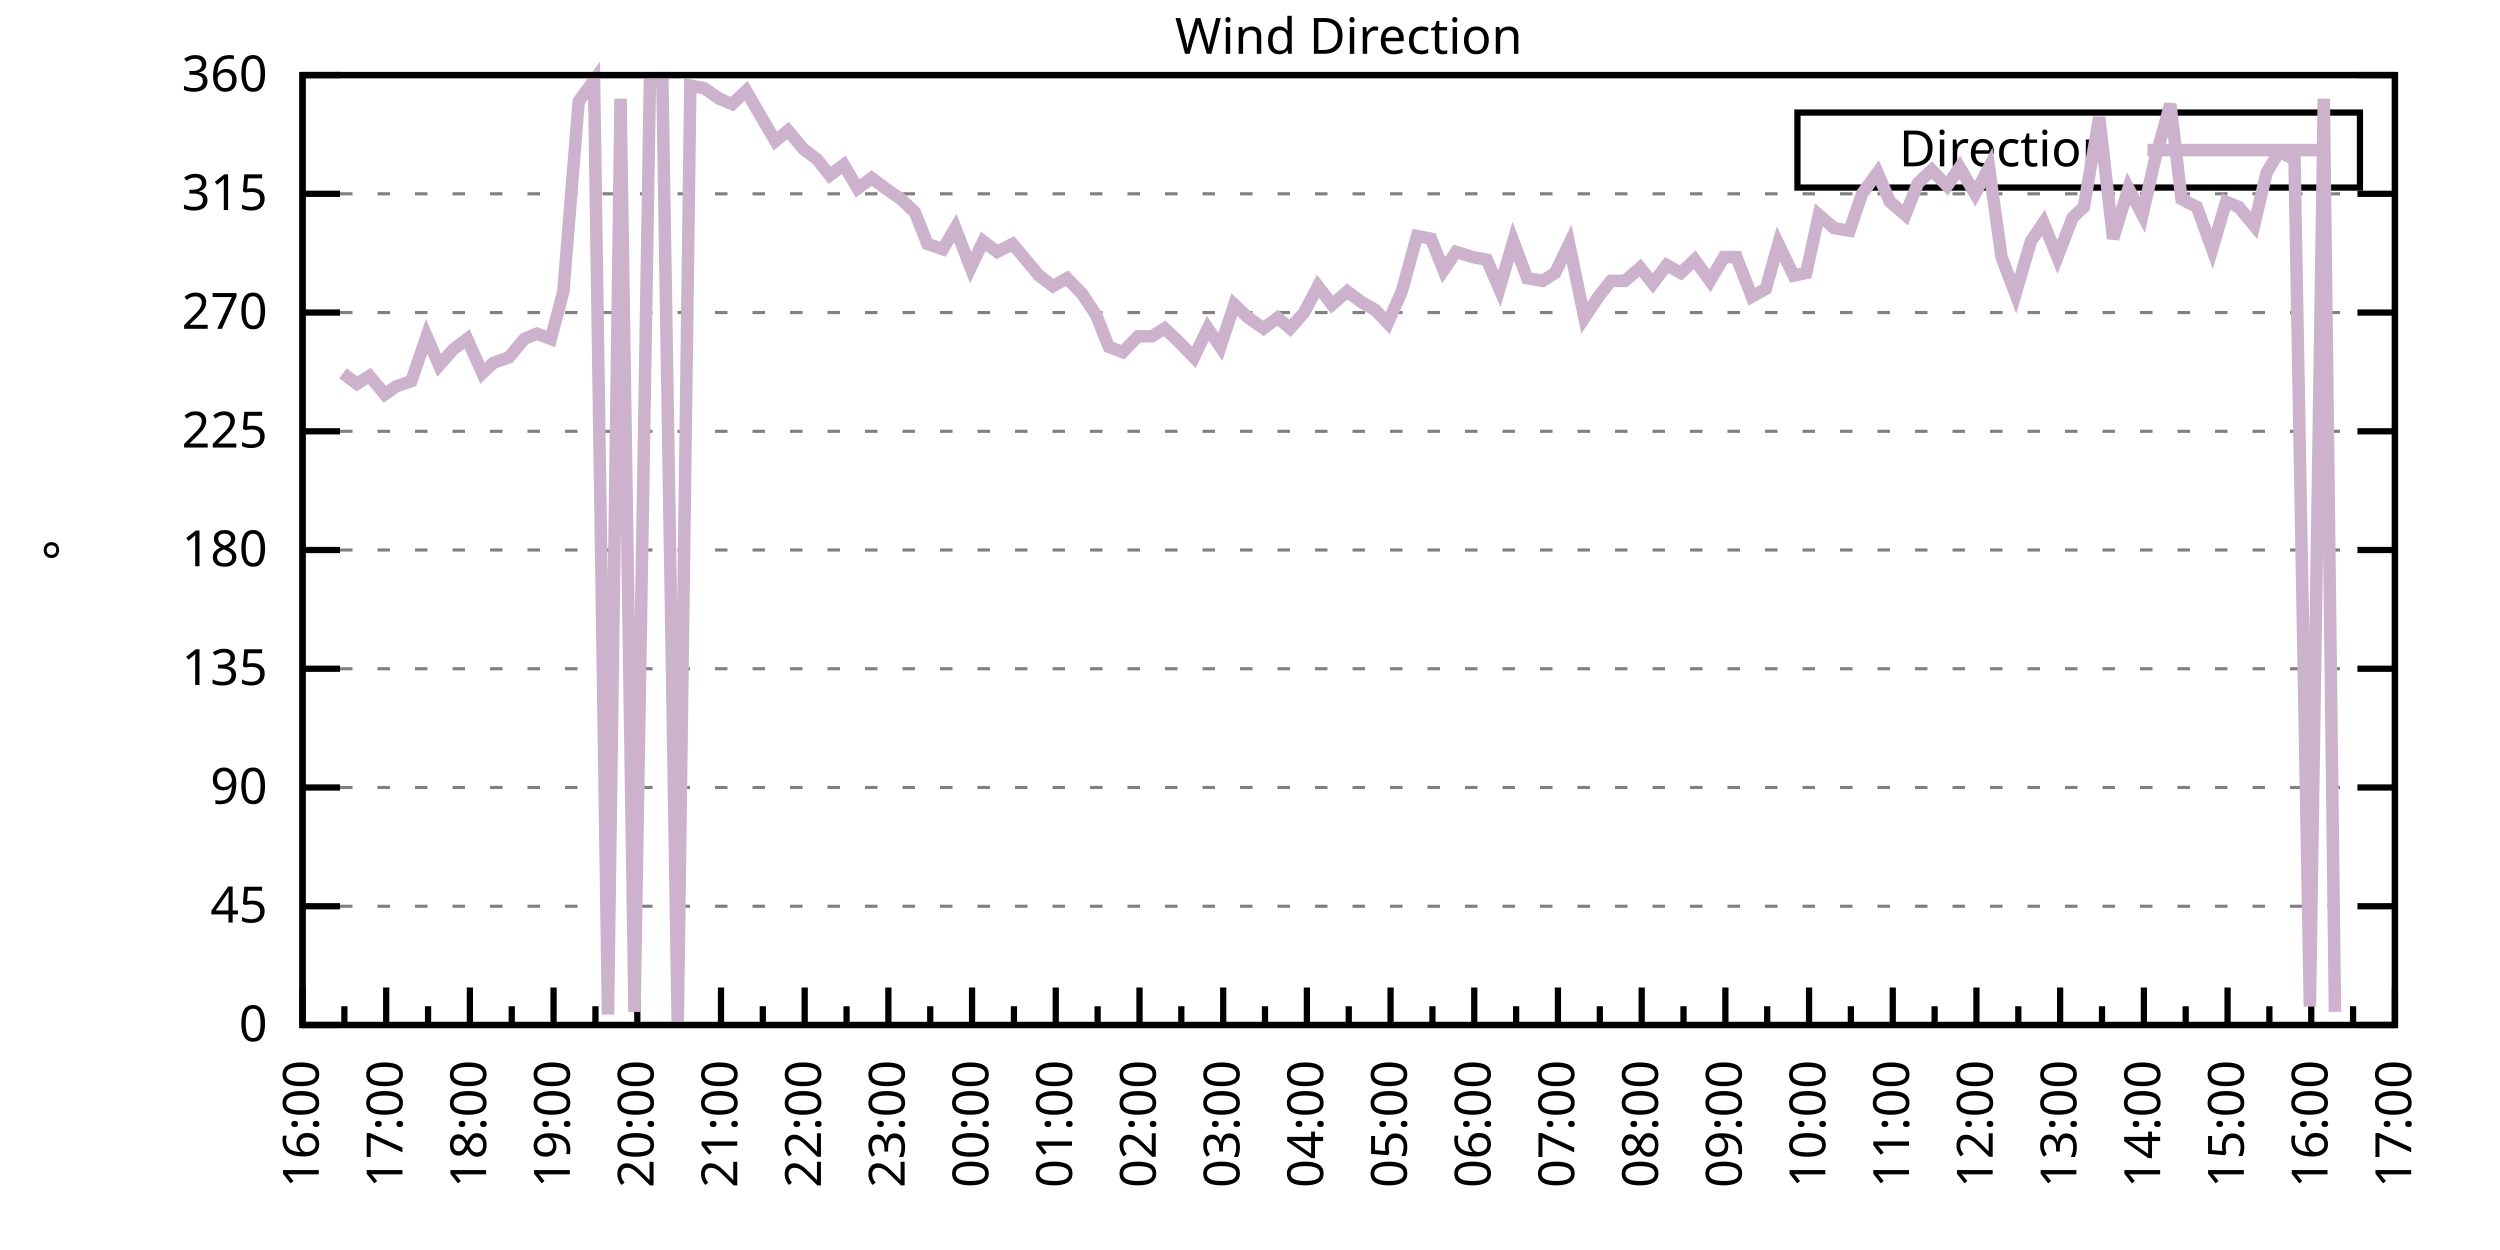
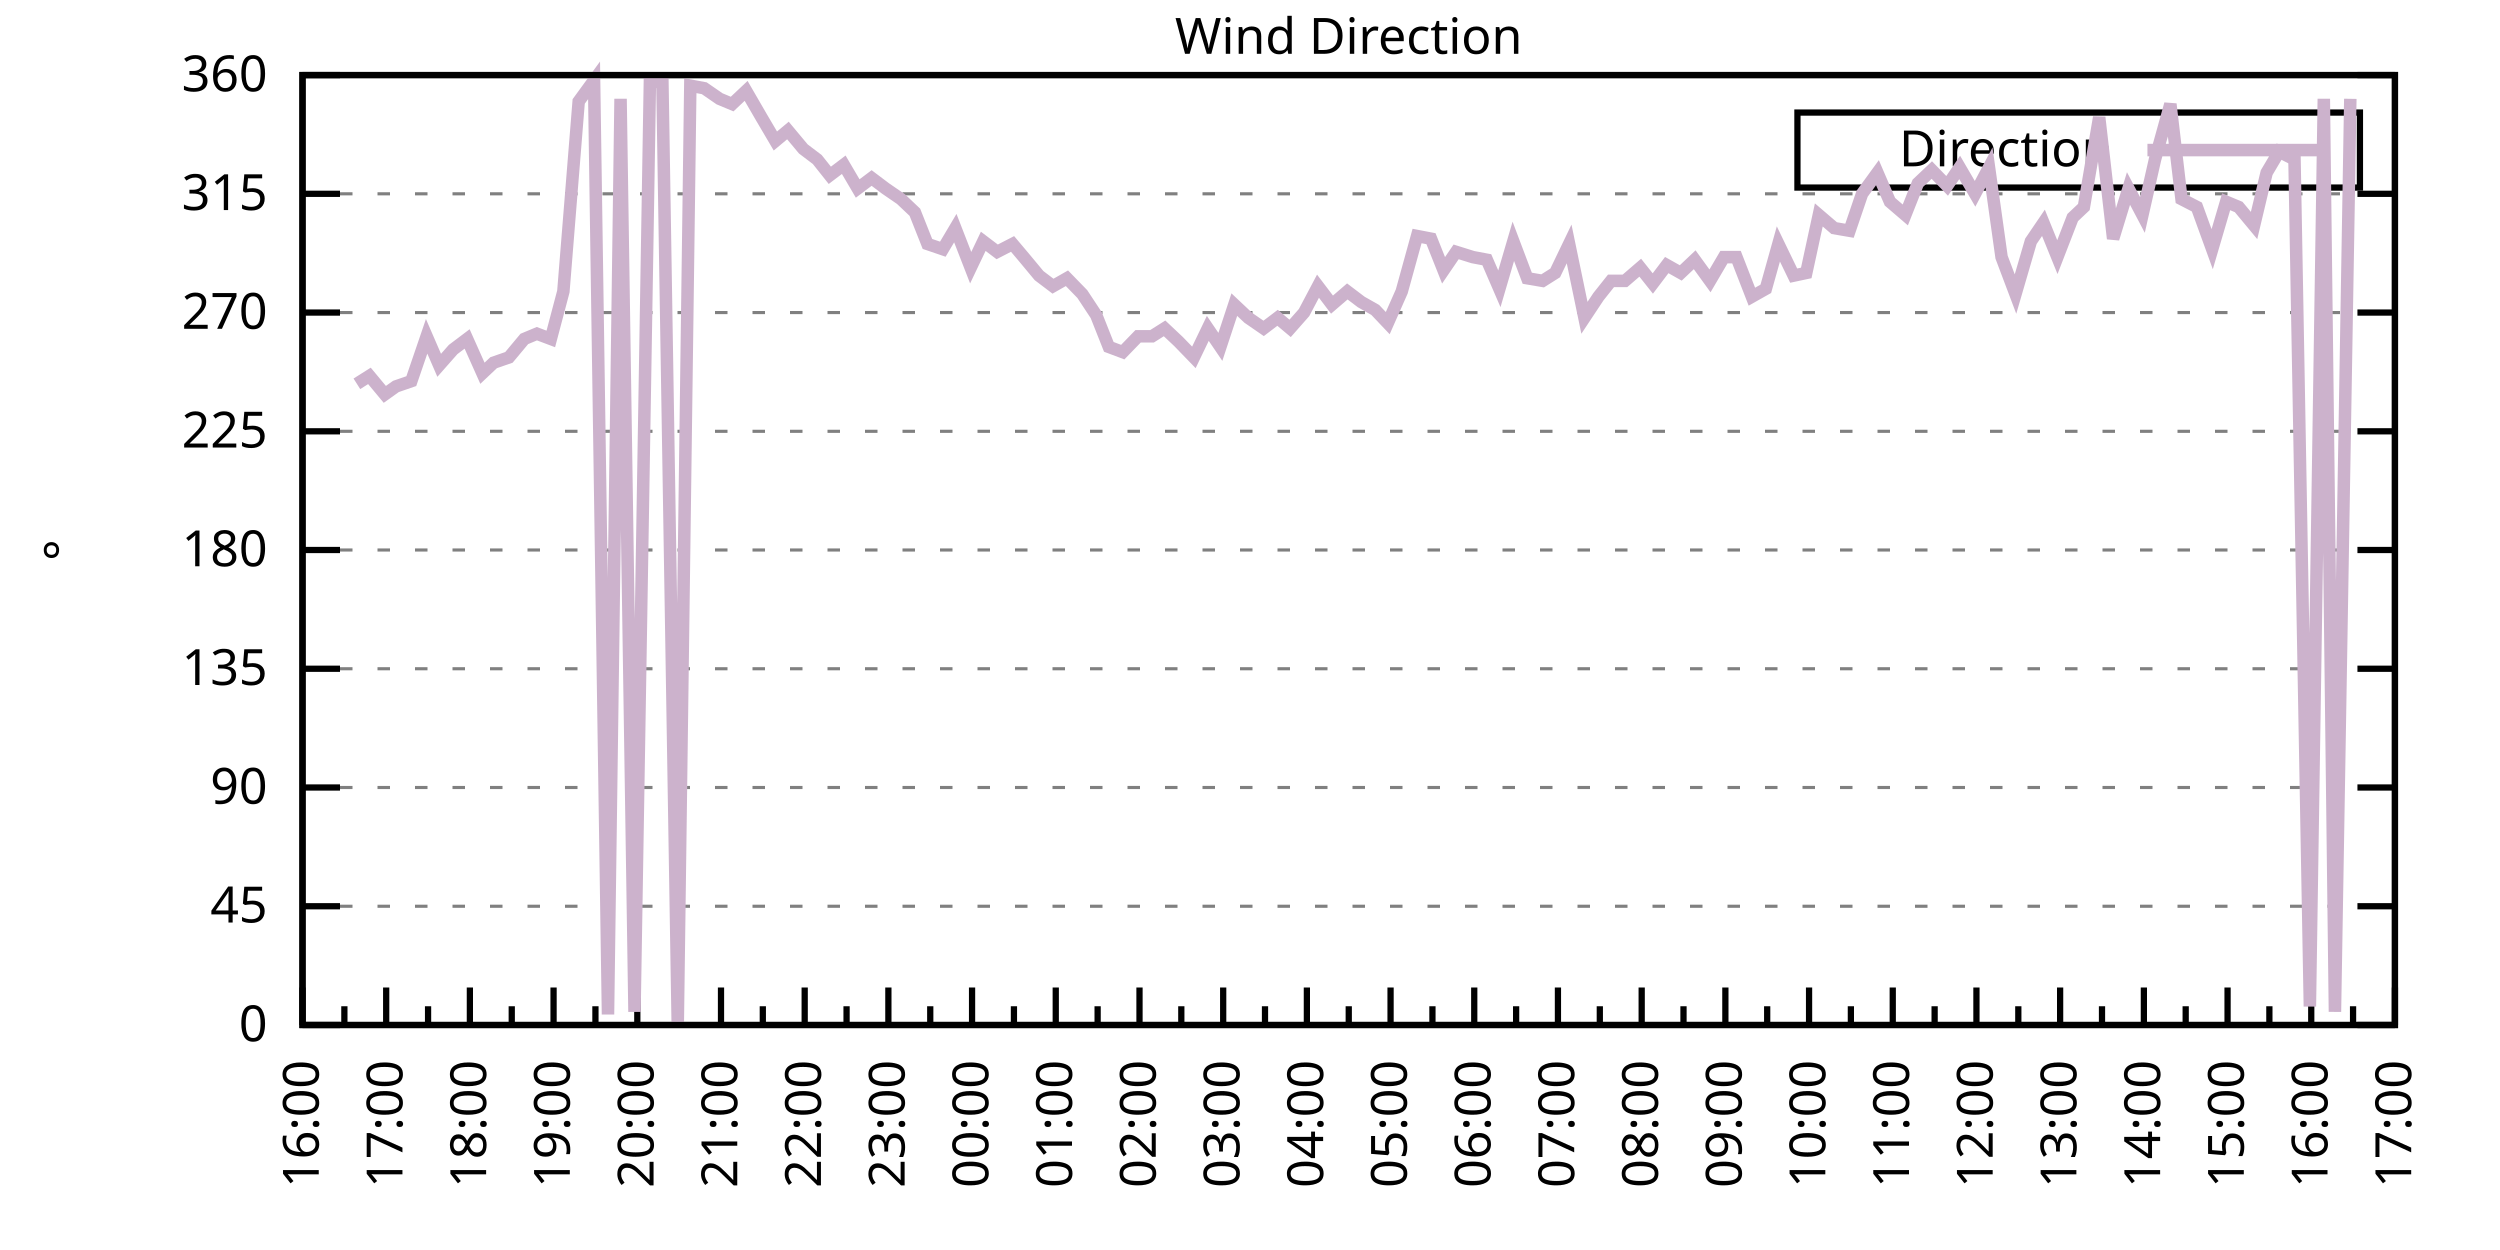
<svg xmlns="http://www.w3.org/2000/svg" xmlns:xlink="http://www.w3.org/1999/xlink" width="400" height="200" viewBox="0 0 400 200">
  <g id="gnuplot_canvas">
    <rect x="0" y="0" width="400" height="200" fill="none" />
    <defs>
      <circle id="gpDot" r="0.5" stroke-width="0.5" stroke="currentColor" />
      <path id="gpPt0" stroke-width="0.333" stroke="currentColor" d="M-1,0 h2 M0,-1 v2" />
      <path id="gpPt1" stroke-width="0.333" stroke="currentColor" d="M-1,-1 L1,1 M1,-1 L-1,1" />
      <path id="gpPt2" stroke-width="0.333" stroke="currentColor" d="M-1,0 L1,0 M0,-1 L0,1 M-1,-1 L1,1 M-1,1 L1,-1" />
      <rect id="gpPt3" stroke-width="0.333" stroke="currentColor" x="-1" y="-1" width="2" height="2" />
      <rect id="gpPt4" stroke-width="0.333" stroke="currentColor" fill="currentColor" x="-1" y="-1" width="2" height="2" />
      <circle id="gpPt5" stroke-width="0.333" stroke="currentColor" cx="0" cy="0" r="1" />
      <use xlink:href="#gpPt5" id="gpPt6" fill="currentColor" stroke="none" />
      <path id="gpPt7" stroke-width="0.333" stroke="currentColor" d="M0,-1.33 L-1.33,0.67 L1.33,0.67 z" />
      <use xlink:href="#gpPt7" id="gpPt8" fill="currentColor" stroke="none" />
      <use xlink:href="#gpPt7" id="gpPt9" stroke="currentColor" transform="rotate(180)" />
      <use xlink:href="#gpPt9" id="gpPt10" fill="currentColor" stroke="none" />
      <use xlink:href="#gpPt3" id="gpPt11" stroke="currentColor" transform="rotate(45)" />
      <use xlink:href="#gpPt11" id="gpPt12" fill="currentColor" stroke="none" />
      <path id="gpPt13" stroke-width="0.333" stroke="currentColor" d="M0,1.330 L1.265,0.411 L0.782,-1.067 L-0.782,-1.076 L-1.265,0.411 z" />
      <use xlink:href="#gpPt13" id="gpPt14" fill="currentColor" stroke="none" />
      <filter id="textbox" filterUnits="objectBoundingBox" x="0" y="0" height="1" width="1">
        <feFlood flood-color="white" flood-opacity="1" result="bgnd" />
        <feComposite in="SourceGraphic" in2="bgnd" operator="atop" />
      </filter>
      <filter id="greybox" filterUnits="objectBoundingBox" x="0" y="0" height="1" width="1">
        <feFlood flood-color="lightgrey" flood-opacity="1" result="grey" />
        <feComposite in="SourceGraphic" in2="grey" operator="atop" />
      </filter>
    </defs>
    <g fill="none" color="white" stroke="currentColor" stroke-width="1.00" stroke-linecap="butt" stroke-linejoin="miter">
</g>
    <g fill="none" color="black" stroke="currentColor" stroke-width="1.00" stroke-linecap="butt" stroke-linejoin="miter">
      <g stroke="none" shape-rendering="crispEdges">
        <polygon fill="rgb(255, 255, 255)" points="48.40,164.00 383.18,164.00 383.18,12.02 48.40,12.02 " />
      </g>
    </g>
    <g fill="none" color="black" stroke="currentColor" stroke-width="1.00" stroke-linecap="butt" stroke-linejoin="miter">
</g>
    <g fill="none" color="black" stroke="black" stroke-width="0.50" stroke-linecap="butt" stroke-linejoin="miter">
</g>
    <g fill="none" color="gray" stroke="currentColor" stroke-width="0.50" stroke-linecap="butt" stroke-linejoin="miter">
      <path stroke="gray" stroke-dasharray="2,4" class="gridline" d="M48.40,164.00 L383.19,164.00  " />
    </g>
    <g fill="none" color="gray" stroke="gray" stroke-width="1.00" stroke-linecap="butt" stroke-linejoin="miter">
</g>
    <g fill="none" color="black" stroke="currentColor" stroke-width="1.00" stroke-linecap="butt" stroke-linejoin="miter">
      <path stroke="black" d="M48.40,164.00 L54.40,164.00 M383.19,164.00 L377.19,164.00  " />
      <g transform="translate(42.80,166.60)" stroke="none" fill="black" font-family="Sans" font-size="8.00" text-anchor="end">
        <text>
          <tspan font-family="Sans"> 0</tspan>
        </text>
      </g>
    </g>
    <g fill="none" color="black" stroke="currentColor" stroke-width="1.00" stroke-linecap="butt" stroke-linejoin="miter">
</g>
    <g fill="none" color="black" stroke="black" stroke-width="0.50" stroke-linecap="butt" stroke-linejoin="miter">
</g>
    <g fill="none" color="gray" stroke="currentColor" stroke-width="0.50" stroke-linecap="butt" stroke-linejoin="miter">
      <path stroke="gray" stroke-dasharray="2,4" class="gridline" d="M48.40,145.00 L383.19,145.00  " />
    </g>
    <g fill="none" color="gray" stroke="gray" stroke-width="1.00" stroke-linecap="butt" stroke-linejoin="miter">
</g>
    <g fill="none" color="black" stroke="currentColor" stroke-width="1.00" stroke-linecap="butt" stroke-linejoin="miter">
      <path stroke="black" d="M48.40,145.00 L54.40,145.00 M383.19,145.00 L377.19,145.00  " />
      <g transform="translate(42.80,147.60)" stroke="none" fill="black" font-family="Sans" font-size="8.00" text-anchor="end">
        <text>
          <tspan font-family="Sans"> 45</tspan>
        </text>
      </g>
    </g>
    <g fill="none" color="black" stroke="currentColor" stroke-width="1.00" stroke-linecap="butt" stroke-linejoin="miter">
</g>
    <g fill="none" color="black" stroke="black" stroke-width="0.50" stroke-linecap="butt" stroke-linejoin="miter">
</g>
    <g fill="none" color="gray" stroke="currentColor" stroke-width="0.50" stroke-linecap="butt" stroke-linejoin="miter">
      <path stroke="gray" stroke-dasharray="2,4" class="gridline" d="M48.40,126.00 L383.19,126.00  " />
    </g>
    <g fill="none" color="gray" stroke="gray" stroke-width="1.00" stroke-linecap="butt" stroke-linejoin="miter">
</g>
    <g fill="none" color="black" stroke="currentColor" stroke-width="1.00" stroke-linecap="butt" stroke-linejoin="miter">
      <path stroke="black" d="M48.40,126.00 L54.40,126.00 M383.19,126.00 L377.19,126.00  " />
      <g transform="translate(42.80,128.60)" stroke="none" fill="black" font-family="Sans" font-size="8.00" text-anchor="end">
        <text>
          <tspan font-family="Sans"> 90</tspan>
        </text>
      </g>
    </g>
    <g fill="none" color="black" stroke="currentColor" stroke-width="1.00" stroke-linecap="butt" stroke-linejoin="miter">
</g>
    <g fill="none" color="black" stroke="black" stroke-width="0.50" stroke-linecap="butt" stroke-linejoin="miter">
</g>
    <g fill="none" color="gray" stroke="currentColor" stroke-width="0.50" stroke-linecap="butt" stroke-linejoin="miter">
      <path stroke="gray" stroke-dasharray="2,4" class="gridline" d="M48.40,107.00 L383.19,107.00  " />
    </g>
    <g fill="none" color="gray" stroke="gray" stroke-width="1.00" stroke-linecap="butt" stroke-linejoin="miter">
</g>
    <g fill="none" color="black" stroke="currentColor" stroke-width="1.00" stroke-linecap="butt" stroke-linejoin="miter">
      <path stroke="black" d="M48.40,107.00 L54.40,107.00 M383.19,107.00 L377.19,107.00  " />
      <g transform="translate(42.80,109.60)" stroke="none" fill="black" font-family="Sans" font-size="8.00" text-anchor="end">
        <text>
          <tspan font-family="Sans"> 135</tspan>
        </text>
      </g>
    </g>
    <g fill="none" color="black" stroke="currentColor" stroke-width="1.00" stroke-linecap="butt" stroke-linejoin="miter">
</g>
    <g fill="none" color="black" stroke="black" stroke-width="0.50" stroke-linecap="butt" stroke-linejoin="miter">
</g>
    <g fill="none" color="gray" stroke="currentColor" stroke-width="0.50" stroke-linecap="butt" stroke-linejoin="miter">
      <path stroke="gray" stroke-dasharray="2,4" class="gridline" d="M48.40,88.00 L383.19,88.00  " />
    </g>
    <g fill="none" color="gray" stroke="gray" stroke-width="1.00" stroke-linecap="butt" stroke-linejoin="miter">
</g>
    <g fill="none" color="black" stroke="currentColor" stroke-width="1.00" stroke-linecap="butt" stroke-linejoin="miter">
      <path stroke="black" d="M48.40,88.00 L54.40,88.00 M383.19,88.00 L377.19,88.00  " />
      <g transform="translate(42.80,90.60)" stroke="none" fill="black" font-family="Sans" font-size="8.00" text-anchor="end">
        <text>
          <tspan font-family="Sans"> 180</tspan>
        </text>
      </g>
    </g>
    <g fill="none" color="black" stroke="currentColor" stroke-width="1.00" stroke-linecap="butt" stroke-linejoin="miter">
</g>
    <g fill="none" color="black" stroke="black" stroke-width="0.50" stroke-linecap="butt" stroke-linejoin="miter">
</g>
    <g fill="none" color="gray" stroke="currentColor" stroke-width="0.50" stroke-linecap="butt" stroke-linejoin="miter">
      <path stroke="gray" stroke-dasharray="2,4" class="gridline" d="M48.40,69.01 L383.19,69.01  " />
    </g>
    <g fill="none" color="gray" stroke="gray" stroke-width="1.00" stroke-linecap="butt" stroke-linejoin="miter">
</g>
    <g fill="none" color="black" stroke="currentColor" stroke-width="1.00" stroke-linecap="butt" stroke-linejoin="miter">
      <path stroke="black" d="M48.40,69.01 L54.40,69.01 M383.19,69.01 L377.19,69.01  " />
      <g transform="translate(42.80,71.61)" stroke="none" fill="black" font-family="Sans" font-size="8.00" text-anchor="end">
        <text>
          <tspan font-family="Sans"> 225</tspan>
        </text>
      </g>
    </g>
    <g fill="none" color="black" stroke="currentColor" stroke-width="1.00" stroke-linecap="butt" stroke-linejoin="miter">
</g>
    <g fill="none" color="black" stroke="black" stroke-width="0.50" stroke-linecap="butt" stroke-linejoin="miter">
</g>
    <g fill="none" color="gray" stroke="currentColor" stroke-width="0.50" stroke-linecap="butt" stroke-linejoin="miter">
      <path stroke="gray" stroke-dasharray="2,4" class="gridline" d="M48.40,50.01 L383.19,50.01  " />
    </g>
    <g fill="none" color="gray" stroke="gray" stroke-width="1.00" stroke-linecap="butt" stroke-linejoin="miter">
</g>
    <g fill="none" color="black" stroke="currentColor" stroke-width="1.00" stroke-linecap="butt" stroke-linejoin="miter">
      <path stroke="black" d="M48.40,50.01 L54.40,50.01 M383.19,50.01 L377.19,50.01  " />
      <g transform="translate(42.80,52.61)" stroke="none" fill="black" font-family="Sans" font-size="8.00" text-anchor="end">
        <text>
          <tspan font-family="Sans"> 270</tspan>
        </text>
      </g>
    </g>
    <g fill="none" color="black" stroke="currentColor" stroke-width="1.00" stroke-linecap="butt" stroke-linejoin="miter">
</g>
    <g fill="none" color="black" stroke="black" stroke-width="0.50" stroke-linecap="butt" stroke-linejoin="miter">
</g>
    <g fill="none" color="gray" stroke="currentColor" stroke-width="0.50" stroke-linecap="butt" stroke-linejoin="miter">
      <path stroke="gray" stroke-dasharray="2,4" class="gridline" d="M48.40,31.01 L383.19,31.01  " />
    </g>
    <g fill="none" color="gray" stroke="gray" stroke-width="1.00" stroke-linecap="butt" stroke-linejoin="miter">
</g>
    <g fill="none" color="black" stroke="currentColor" stroke-width="1.00" stroke-linecap="butt" stroke-linejoin="miter">
      <path stroke="black" d="M48.40,31.01 L54.40,31.01 M383.19,31.01 L377.19,31.01  " />
      <g transform="translate(42.80,33.61)" stroke="none" fill="black" font-family="Sans" font-size="8.00" text-anchor="end">
        <text>
          <tspan font-family="Sans"> 315</tspan>
        </text>
      </g>
    </g>
    <g fill="none" color="black" stroke="currentColor" stroke-width="1.00" stroke-linecap="butt" stroke-linejoin="miter">
</g>
    <g fill="none" color="black" stroke="black" stroke-width="0.50" stroke-linecap="butt" stroke-linejoin="miter">
</g>
    <g fill="none" color="gray" stroke="currentColor" stroke-width="0.50" stroke-linecap="butt" stroke-linejoin="miter">
      <path stroke="gray" stroke-dasharray="2,4" class="gridline" d="M48.40,12.01 L383.19,12.01  " />
    </g>
    <g fill="none" color="gray" stroke="gray" stroke-width="1.00" stroke-linecap="butt" stroke-linejoin="miter">
</g>
    <g fill="none" color="black" stroke="currentColor" stroke-width="1.00" stroke-linecap="butt" stroke-linejoin="miter">
      <path stroke="black" d="M48.40,12.01 L54.40,12.01 M383.19,12.01 L377.19,12.01  " />
      <g transform="translate(42.80,14.61)" stroke="none" fill="black" font-family="Sans" font-size="8.00" text-anchor="end">
        <text>
          <tspan font-family="Sans"> 360</tspan>
        </text>
      </g>
    </g>
    <g fill="none" color="black" stroke="currentColor" stroke-width="1.00" stroke-linecap="butt" stroke-linejoin="miter">
      <path stroke="black" d="M48.40,164.00 L48.40,158.00  " />
      <g transform="translate(51.00,169.60) rotate(270)" stroke="none" fill="black" font-family="Sans" font-size="8.00" text-anchor="end">
        <text>
          <tspan font-family="Sans">16:00</tspan>
        </text>
      </g>
    </g>
    <g fill="none" color="black" stroke="currentColor" stroke-width="1.00" stroke-linecap="butt" stroke-linejoin="miter">
      <path stroke="black" d="M55.10,164.00 L55.10,161.00 M61.79,164.00 L61.79,158.00  " />
      <g transform="translate(64.39,169.60) rotate(270)" stroke="none" fill="black" font-family="Sans" font-size="8.00" text-anchor="end">
        <text>
          <tspan font-family="Sans">17:00</tspan>
        </text>
      </g>
    </g>
    <g fill="none" color="black" stroke="currentColor" stroke-width="1.00" stroke-linecap="butt" stroke-linejoin="miter">
      <path stroke="black" d="M68.49,164.00 L68.49,161.00 M75.18,164.00 L75.18,158.00  " />
      <g transform="translate(77.78,169.60) rotate(270)" stroke="none" fill="black" font-family="Sans" font-size="8.00" text-anchor="end">
        <text>
          <tspan font-family="Sans">18:00</tspan>
        </text>
      </g>
    </g>
    <g fill="none" color="black" stroke="currentColor" stroke-width="1.00" stroke-linecap="butt" stroke-linejoin="miter">
      <path stroke="black" d="M81.88,164.00 L81.88,161.00 M88.57,164.00 L88.57,158.00  " />
      <g transform="translate(91.17,169.60) rotate(270)" stroke="none" fill="black" font-family="Sans" font-size="8.00" text-anchor="end">
        <text>
          <tspan font-family="Sans">19:00</tspan>
        </text>
      </g>
    </g>
    <g fill="none" color="black" stroke="currentColor" stroke-width="1.00" stroke-linecap="butt" stroke-linejoin="miter">
      <path stroke="black" d="M95.27,164.00 L95.27,161.00 M101.97,164.00 L101.97,158.00  " />
      <g transform="translate(104.57,169.60) rotate(270)" stroke="none" fill="black" font-family="Sans" font-size="8.00" text-anchor="end">
        <text>
          <tspan font-family="Sans">20:00</tspan>
        </text>
      </g>
    </g>
    <g fill="none" color="black" stroke="currentColor" stroke-width="1.00" stroke-linecap="butt" stroke-linejoin="miter">
      <path stroke="black" d="M108.66,164.00 L108.66,161.00 M115.36,164.00 L115.36,158.00  " />
      <g transform="translate(117.96,169.60) rotate(270)" stroke="none" fill="black" font-family="Sans" font-size="8.00" text-anchor="end">
        <text>
          <tspan font-family="Sans">21:00</tspan>
        </text>
      </g>
    </g>
    <g fill="none" color="black" stroke="currentColor" stroke-width="1.00" stroke-linecap="butt" stroke-linejoin="miter">
      <path stroke="black" d="M122.05,164.00 L122.05,161.00 M128.75,164.00 L128.75,158.00  " />
      <g transform="translate(131.35,169.60) rotate(270)" stroke="none" fill="black" font-family="Sans" font-size="8.00" text-anchor="end">
        <text>
          <tspan font-family="Sans">22:00</tspan>
        </text>
      </g>
    </g>
    <g fill="none" color="black" stroke="currentColor" stroke-width="1.00" stroke-linecap="butt" stroke-linejoin="miter">
      <path stroke="black" d="M135.45,164.00 L135.45,161.00 M142.14,164.00 L142.14,158.00  " />
      <g transform="translate(144.74,169.60) rotate(270)" stroke="none" fill="black" font-family="Sans" font-size="8.00" text-anchor="end">
        <text>
          <tspan font-family="Sans">23:00</tspan>
        </text>
      </g>
    </g>
    <g fill="none" color="black" stroke="currentColor" stroke-width="1.00" stroke-linecap="butt" stroke-linejoin="miter">
      <path stroke="black" d="M148.84,164.00 L148.84,161.00 M155.53,164.00 L155.53,158.00  " />
      <g transform="translate(158.13,169.60) rotate(270)" stroke="none" fill="black" font-family="Sans" font-size="8.00" text-anchor="end">
        <text>
          <tspan font-family="Sans">00:00</tspan>
        </text>
      </g>
    </g>
    <g fill="none" color="black" stroke="currentColor" stroke-width="1.00" stroke-linecap="butt" stroke-linejoin="miter">
      <path stroke="black" d="M162.23,164.00 L162.23,161.00 M168.92,164.00 L168.92,158.00  " />
      <g transform="translate(171.52,169.60) rotate(270)" stroke="none" fill="black" font-family="Sans" font-size="8.00" text-anchor="end">
        <text>
          <tspan font-family="Sans">01:00</tspan>
        </text>
      </g>
    </g>
    <g fill="none" color="black" stroke="currentColor" stroke-width="1.00" stroke-linecap="butt" stroke-linejoin="miter">
      <path stroke="black" d="M175.62,164.00 L175.62,161.00 M182.32,164.00 L182.32,158.00  " />
      <g transform="translate(184.92,169.60) rotate(270)" stroke="none" fill="black" font-family="Sans" font-size="8.00" text-anchor="end">
        <text>
          <tspan font-family="Sans">02:00</tspan>
        </text>
      </g>
    </g>
    <g fill="none" color="black" stroke="currentColor" stroke-width="1.00" stroke-linecap="butt" stroke-linejoin="miter">
      <path stroke="black" d="M189.01,164.00 L189.01,161.00 M195.71,164.00 L195.71,158.00  " />
      <g transform="translate(198.31,169.60) rotate(270)" stroke="none" fill="black" font-family="Sans" font-size="8.00" text-anchor="end">
        <text>
          <tspan font-family="Sans">03:00</tspan>
        </text>
      </g>
    </g>
    <g fill="none" color="black" stroke="currentColor" stroke-width="1.00" stroke-linecap="butt" stroke-linejoin="miter">
      <path stroke="black" d="M202.40,164.00 L202.40,161.00 M209.10,164.00 L209.10,158.00  " />
      <g transform="translate(211.70,169.60) rotate(270)" stroke="none" fill="black" font-family="Sans" font-size="8.00" text-anchor="end">
        <text>
          <tspan font-family="Sans">04:00</tspan>
        </text>
      </g>
    </g>
    <g fill="none" color="black" stroke="currentColor" stroke-width="1.00" stroke-linecap="butt" stroke-linejoin="miter">
      <path stroke="black" d="M215.80,164.00 L215.80,161.00 M222.49,164.00 L222.49,158.00  " />
      <g transform="translate(225.09,169.60) rotate(270)" stroke="none" fill="black" font-family="Sans" font-size="8.00" text-anchor="end">
        <text>
          <tspan font-family="Sans">05:00</tspan>
        </text>
      </g>
    </g>
    <g fill="none" color="black" stroke="currentColor" stroke-width="1.00" stroke-linecap="butt" stroke-linejoin="miter">
      <path stroke="black" d="M229.19,164.00 L229.19,161.00 M235.88,164.00 L235.88,158.00  " />
      <g transform="translate(238.48,169.60) rotate(270)" stroke="none" fill="black" font-family="Sans" font-size="8.00" text-anchor="end">
        <text>
          <tspan font-family="Sans">06:00</tspan>
        </text>
      </g>
    </g>
    <g fill="none" color="black" stroke="currentColor" stroke-width="1.00" stroke-linecap="butt" stroke-linejoin="miter">
      <path stroke="black" d="M242.58,164.00 L242.58,161.00 M249.27,164.00 L249.27,158.00  " />
      <g transform="translate(251.87,169.60) rotate(270)" stroke="none" fill="black" font-family="Sans" font-size="8.00" text-anchor="end">
        <text>
          <tspan font-family="Sans">07:00</tspan>
        </text>
      </g>
    </g>
    <g fill="none" color="black" stroke="currentColor" stroke-width="1.00" stroke-linecap="butt" stroke-linejoin="miter">
      <path stroke="black" d="M255.97,164.00 L255.97,161.00 M262.67,164.00 L262.67,158.00  " />
      <g transform="translate(265.27,169.60) rotate(270)" stroke="none" fill="black" font-family="Sans" font-size="8.00" text-anchor="end">
        <text>
          <tspan font-family="Sans">08:00</tspan>
        </text>
      </g>
    </g>
    <g fill="none" color="black" stroke="currentColor" stroke-width="1.00" stroke-linecap="butt" stroke-linejoin="miter">
      <path stroke="black" d="M269.36,164.00 L269.36,161.00 M276.06,164.00 L276.06,158.00  " />
      <g transform="translate(278.66,169.60) rotate(270)" stroke="none" fill="black" font-family="Sans" font-size="8.00" text-anchor="end">
        <text>
          <tspan font-family="Sans">09:00</tspan>
        </text>
      </g>
    </g>
    <g fill="none" color="black" stroke="currentColor" stroke-width="1.00" stroke-linecap="butt" stroke-linejoin="miter">
      <path stroke="black" d="M282.75,164.00 L282.75,161.00 M289.45,164.00 L289.45,158.00  " />
      <g transform="translate(292.05,169.60) rotate(270)" stroke="none" fill="black" font-family="Sans" font-size="8.00" text-anchor="end">
        <text>
          <tspan font-family="Sans">10:00</tspan>
        </text>
      </g>
    </g>
    <g fill="none" color="black" stroke="currentColor" stroke-width="1.00" stroke-linecap="butt" stroke-linejoin="miter">
      <path stroke="black" d="M296.14,164.00 L296.14,161.00 M302.84,164.00 L302.84,158.00  " />
      <g transform="translate(305.44,169.60) rotate(270)" stroke="none" fill="black" font-family="Sans" font-size="8.00" text-anchor="end">
        <text>
          <tspan font-family="Sans">11:00</tspan>
        </text>
      </g>
    </g>
    <g fill="none" color="black" stroke="currentColor" stroke-width="1.00" stroke-linecap="butt" stroke-linejoin="miter">
      <path stroke="black" d="M309.54,164.00 L309.54,161.00 M316.23,164.00 L316.23,158.00  " />
      <g transform="translate(318.83,169.60) rotate(270)" stroke="none" fill="black" font-family="Sans" font-size="8.00" text-anchor="end">
        <text>
          <tspan font-family="Sans">12:00</tspan>
        </text>
      </g>
    </g>
    <g fill="none" color="black" stroke="currentColor" stroke-width="1.00" stroke-linecap="butt" stroke-linejoin="miter">
      <path stroke="black" d="M322.93,164.00 L322.93,161.00 M329.62,164.00 L329.62,158.00  " />
      <g transform="translate(332.22,169.60) rotate(270)" stroke="none" fill="black" font-family="Sans" font-size="8.00" text-anchor="end">
        <text>
          <tspan font-family="Sans">13:00</tspan>
        </text>
      </g>
    </g>
    <g fill="none" color="black" stroke="currentColor" stroke-width="1.00" stroke-linecap="butt" stroke-linejoin="miter">
      <path stroke="black" d="M336.32,164.00 L336.32,161.00 M343.02,164.00 L343.02,158.00  " />
      <g transform="translate(345.62,169.60) rotate(270)" stroke="none" fill="black" font-family="Sans" font-size="8.00" text-anchor="end">
        <text>
          <tspan font-family="Sans">14:00</tspan>
        </text>
      </g>
    </g>
    <g fill="none" color="black" stroke="currentColor" stroke-width="1.00" stroke-linecap="butt" stroke-linejoin="miter">
      <path stroke="black" d="M349.71,164.00 L349.71,161.00 M356.41,164.00 L356.41,158.00  " />
      <g transform="translate(359.01,169.60) rotate(270)" stroke="none" fill="black" font-family="Sans" font-size="8.00" text-anchor="end">
        <text>
          <tspan font-family="Sans">15:00</tspan>
        </text>
      </g>
    </g>
    <g fill="none" color="black" stroke="currentColor" stroke-width="1.00" stroke-linecap="butt" stroke-linejoin="miter">
      <path stroke="black" d="M363.10,164.00 L363.10,161.00 M369.80,164.00 L369.80,158.00  " />
      <g transform="translate(372.40,169.60) rotate(270)" stroke="none" fill="black" font-family="Sans" font-size="8.00" text-anchor="end">
        <text>
          <tspan font-family="Sans">16:00</tspan>
        </text>
      </g>
    </g>
    <g fill="none" color="black" stroke="currentColor" stroke-width="1.00" stroke-linecap="butt" stroke-linejoin="miter">
      <path stroke="black" d="M376.49,164.00 L376.49,161.00 M383.19,164.00 L383.19,158.00  " />
      <g transform="translate(385.79,169.60) rotate(270)" stroke="none" fill="black" font-family="Sans" font-size="8.00" text-anchor="end">
        <text>
          <tspan font-family="Sans">17:00</tspan>
        </text>
      </g>
    </g>
    <g fill="none" color="black" stroke="currentColor" stroke-width="1.00" stroke-linecap="butt" stroke-linejoin="miter">
</g>
    <g fill="none" color="black" stroke="currentColor" stroke-width="1.00" stroke-linecap="butt" stroke-linejoin="miter">
      <path stroke="black" d="M48.40,12.01 L48.40,164.00 L383.19,164.00 L383.19,12.01 L48.40,12.01 Z  " />
    </g>
    <g fill="none" color="black" stroke="currentColor" stroke-width="1.00" stroke-linecap="butt" stroke-linejoin="miter">
      <g transform="translate(12.80,88.01) rotate(270)" stroke="none" fill="black" font-family="Sans" font-size="8.00" text-anchor="middle">
        <text>
          <tspan font-family="Sans">°</tspan>
        </text>
      </g>
    </g>
    <g fill="none" color="black" stroke="currentColor" stroke-width="1.00" stroke-linecap="butt" stroke-linejoin="miter">
</g>
    <g fill="none" color="black" stroke="currentColor" stroke-width="1.00" stroke-linecap="butt" stroke-linejoin="miter">
      <path stroke="black" d="M287.59,30.01 L287.59,18.01 L377.59,18.01 L377.59,30.01 L287.59,30.01 Z  " />
    </g>
    <g id="Wind_direction_plot_1">
      <g fill="none" color="white" stroke="black" stroke-width="2.00" stroke-linecap="butt" stroke-linejoin="miter">
</g>
      <g fill="none" color="black" stroke="currentColor" stroke-width="2.00" stroke-linecap="butt" stroke-linejoin="miter">
        <g transform="translate(337.99,26.61)" stroke="none" fill="black" font-family="Sans" font-size="8.00" text-anchor="end">
          <text>
            <tspan font-family="Sans">Direction</tspan>
          </text>
        </g>
      </g>
      <g fill="none" color="black" stroke="currentColor" stroke-width="2.00" stroke-linecap="butt" stroke-linejoin="miter">
-         <path stroke="rgb(204, 178, 204)" d="M343.59,24.01 L371.99,24.01 M54.87,59.72 L57.10,61.41 L59.11,60.14 L61.57,63.10 L63.35,61.83 L65.81,60.98   L68.26,53.81 L70.27,58.45 L72.50,55.92 L74.74,54.23 L77.19,59.72 L78.98,58.03 L81.43,57.18 L83.89,54.23   L85.90,53.39 L88.13,54.23 L90.14,46.63 L92.59,16.23 L95.05,12.85 L97.28,162.31 L99.29,15.81 L101.52,161.89   L103.98,13.28 L105.98,12.85 L108.44,164.00 L110.45,13.70 L112.68,14.12 L115.13,15.81 L117.14,16.65 L119.38,14.54   L121.83,18.77 L124.06,22.56 L126.07,20.88 L128.53,23.83 L130.76,25.52 L132.77,28.05 L135.00,26.36 L137.23,30.16   L139.46,28.48 L141.69,30.16 L144.15,31.85 L146.38,33.96 L148.39,39.03 L150.85,39.87 L152.85,36.50 L155.31,42.83   L157.32,38.61 L159.55,40.30 L162.01,39.03 L163.79,41.14 L166.25,44.10 L168.48,45.79 L170.71,44.52 L173.17,47.05   L175.40,50.43 L177.41,55.50 L179.64,56.34 L182.09,53.81 L184.32,53.81 L186.33,52.54 L188.57,54.65 L191.02,57.18   L193.25,52.54 L195.26,55.50 L197.49,48.74 L199.73,50.85 L202.18,52.54 L204.41,50.85 L206.42,52.54 L208.65,50.01   L210.88,45.79 L213.12,48.74 L215.57,46.63 L217.80,48.32 L220.04,49.59 L222.04,51.70 L224.28,46.63 L226.73,37.76   L228.96,38.19 L230.97,43.25 L232.98,40.30 L235.66,41.14 L237.89,41.56 L239.90,46.21 L242.13,38.61 L244.36,44.52   L246.82,44.94 L248.83,43.67 L251.06,39.03 L253.51,50.85 L255.75,47.47 L257.76,44.94 L259.99,44.94 L262.44,42.83   L264.45,45.36 L266.68,42.41 L268.92,43.67 L271.15,41.56 L273.60,44.94 L275.83,41.14 L277.84,41.14 L280.30,47.47   L282.53,46.21 L284.54,39.03 L286.99,44.10 L289.00,43.67 L291.01,34.39 L293.47,36.50 L295.92,36.92 L297.93,31.01   L300.39,27.63 L302.39,32.28 L304.85,34.39 L306.86,29.32 L309.09,27.21 L311.54,29.74 L313.55,26.79 L316.01,31.01   L318.24,26.79 L320.25,41.14 L322.48,47.05 L324.94,38.61 L326.95,35.65 L329.18,41.14 L331.63,34.81 L333.42,33.12   L335.87,18.77 L338.10,38.19 L340.56,30.16 L342.79,34.39 L344.80,25.52 L347.26,16.65 L349.04,31.85 L351.50,33.12   L353.95,39.87 L356.18,32.28 L358.19,33.12 L360.65,36.08 L362.66,27.63 L364.66,24.25 L367.12,25.52 L369.58,161.04   L371.81,15.81 L373.59,161.89  " />
+         <path stroke="rgb(204, 178, 204)" d="M343.59,24.01 L371.99,24.01 M57.10,61.41 L59.11,60.14 L61.57,63.10 L63.35,61.83 L65.81,60.98 L68.26,53.81   L70.27,58.45 L72.50,55.92 L74.74,54.23 L77.19,59.72 L78.98,58.03 L81.43,57.18 L83.89,54.23 L85.90,53.39   L88.13,54.23 L90.14,46.63 L92.59,16.23 L95.05,12.85 L97.28,162.31 L99.29,15.81 L101.52,161.89 L103.98,13.28   L105.98,12.85 L108.44,164.00 L110.45,13.70 L112.68,14.12 L115.13,15.81 L117.14,16.65 L119.38,14.54 L121.83,18.77   L124.06,22.56 L126.07,20.88 L128.53,23.83 L130.76,25.52 L132.77,28.05 L135.00,26.36 L137.23,30.16 L139.46,28.48   L141.69,30.16 L144.15,31.85 L146.38,33.96 L148.39,39.03 L150.85,39.87 L152.85,36.50 L155.31,42.83 L157.32,38.61   L159.55,40.30 L162.01,39.03 L163.79,41.14 L166.25,44.10 L168.48,45.79 L170.71,44.52 L173.17,47.05 L175.40,50.43   L177.41,55.50 L179.64,56.34 L182.09,53.81 L184.32,53.81 L186.33,52.54 L188.57,54.65 L191.02,57.18 L193.25,52.54   L195.26,55.50 L197.49,48.74 L199.73,50.85 L202.18,52.54 L204.41,50.85 L206.42,52.54 L208.65,50.01 L210.88,45.79   L213.12,48.74 L215.57,46.63 L217.80,48.32 L220.04,49.59 L222.04,51.70 L224.28,46.63 L226.73,37.76 L228.96,38.19   L230.97,43.25 L232.98,40.30 L235.66,41.14 L237.89,41.56 L239.90,46.21 L242.13,38.61 L244.36,44.52 L246.82,44.94   L248.83,43.67 L251.06,39.03 L253.51,50.85 L255.75,47.47 L257.76,44.94 L259.99,44.94 L262.44,42.83 L264.45,45.36   L266.68,42.41 L268.92,43.67 L271.15,41.56 L273.60,44.94 L275.83,41.14 L277.84,41.14 L280.30,47.47 L282.53,46.21   L284.54,39.03 L286.99,44.10 L289.00,43.67 L291.01,34.39 L293.47,36.50 L295.92,36.92 L297.93,31.01 L300.39,27.63   L302.39,32.28 L304.85,34.39 L306.86,29.32 L309.09,27.21 L311.54,29.74 L313.55,26.79 L316.01,31.01 L318.24,26.79   L320.25,41.14 L322.48,47.05 L324.94,38.61 L326.95,35.65 L329.18,41.14 L331.63,34.81 L333.42,33.12 L335.87,18.77   L338.10,38.19 L340.56,30.16 L342.79,34.39 L344.80,25.52 L347.26,16.65 L349.04,31.85 L351.50,33.12 L353.95,39.87   L356.18,32.28 L358.19,33.12 L360.65,36.08 L362.66,27.63 L364.66,24.25 L367.12,25.52 L369.58,161.04 L371.81,15.81   L373.59,161.89 L376.05,15.81  " />
      </g>
    </g>
    <g fill="none" color="black" stroke="currentColor" stroke-width="2.00" stroke-linecap="butt" stroke-linejoin="miter">
</g>
    <g fill="none" color="black" stroke="black" stroke-width="1.00" stroke-linecap="butt" stroke-linejoin="miter">
</g>
    <g fill="none" color="black" stroke="currentColor" stroke-width="1.00" stroke-linecap="butt" stroke-linejoin="miter">
      <path stroke="black" d="M48.40,12.01 L48.40,164.00 L383.19,164.00 L383.19,12.01 L48.40,12.01 Z  " />
    </g>
    <g fill="none" color="black" stroke="currentColor" stroke-width="1.00" stroke-linecap="butt" stroke-linejoin="miter">
      <g transform="translate(215.79,8.61)" stroke="none" fill="black" font-family="Sans" font-size="8.00" text-anchor="middle">
        <text>
          <tspan font-family="Sans">Wind Direction</tspan>
        </text>
      </g>
    </g>
    <g fill="none" color="black" stroke="currentColor" stroke-width="1.00" stroke-linecap="butt" stroke-linejoin="miter">
</g>
  </g>
</svg>
